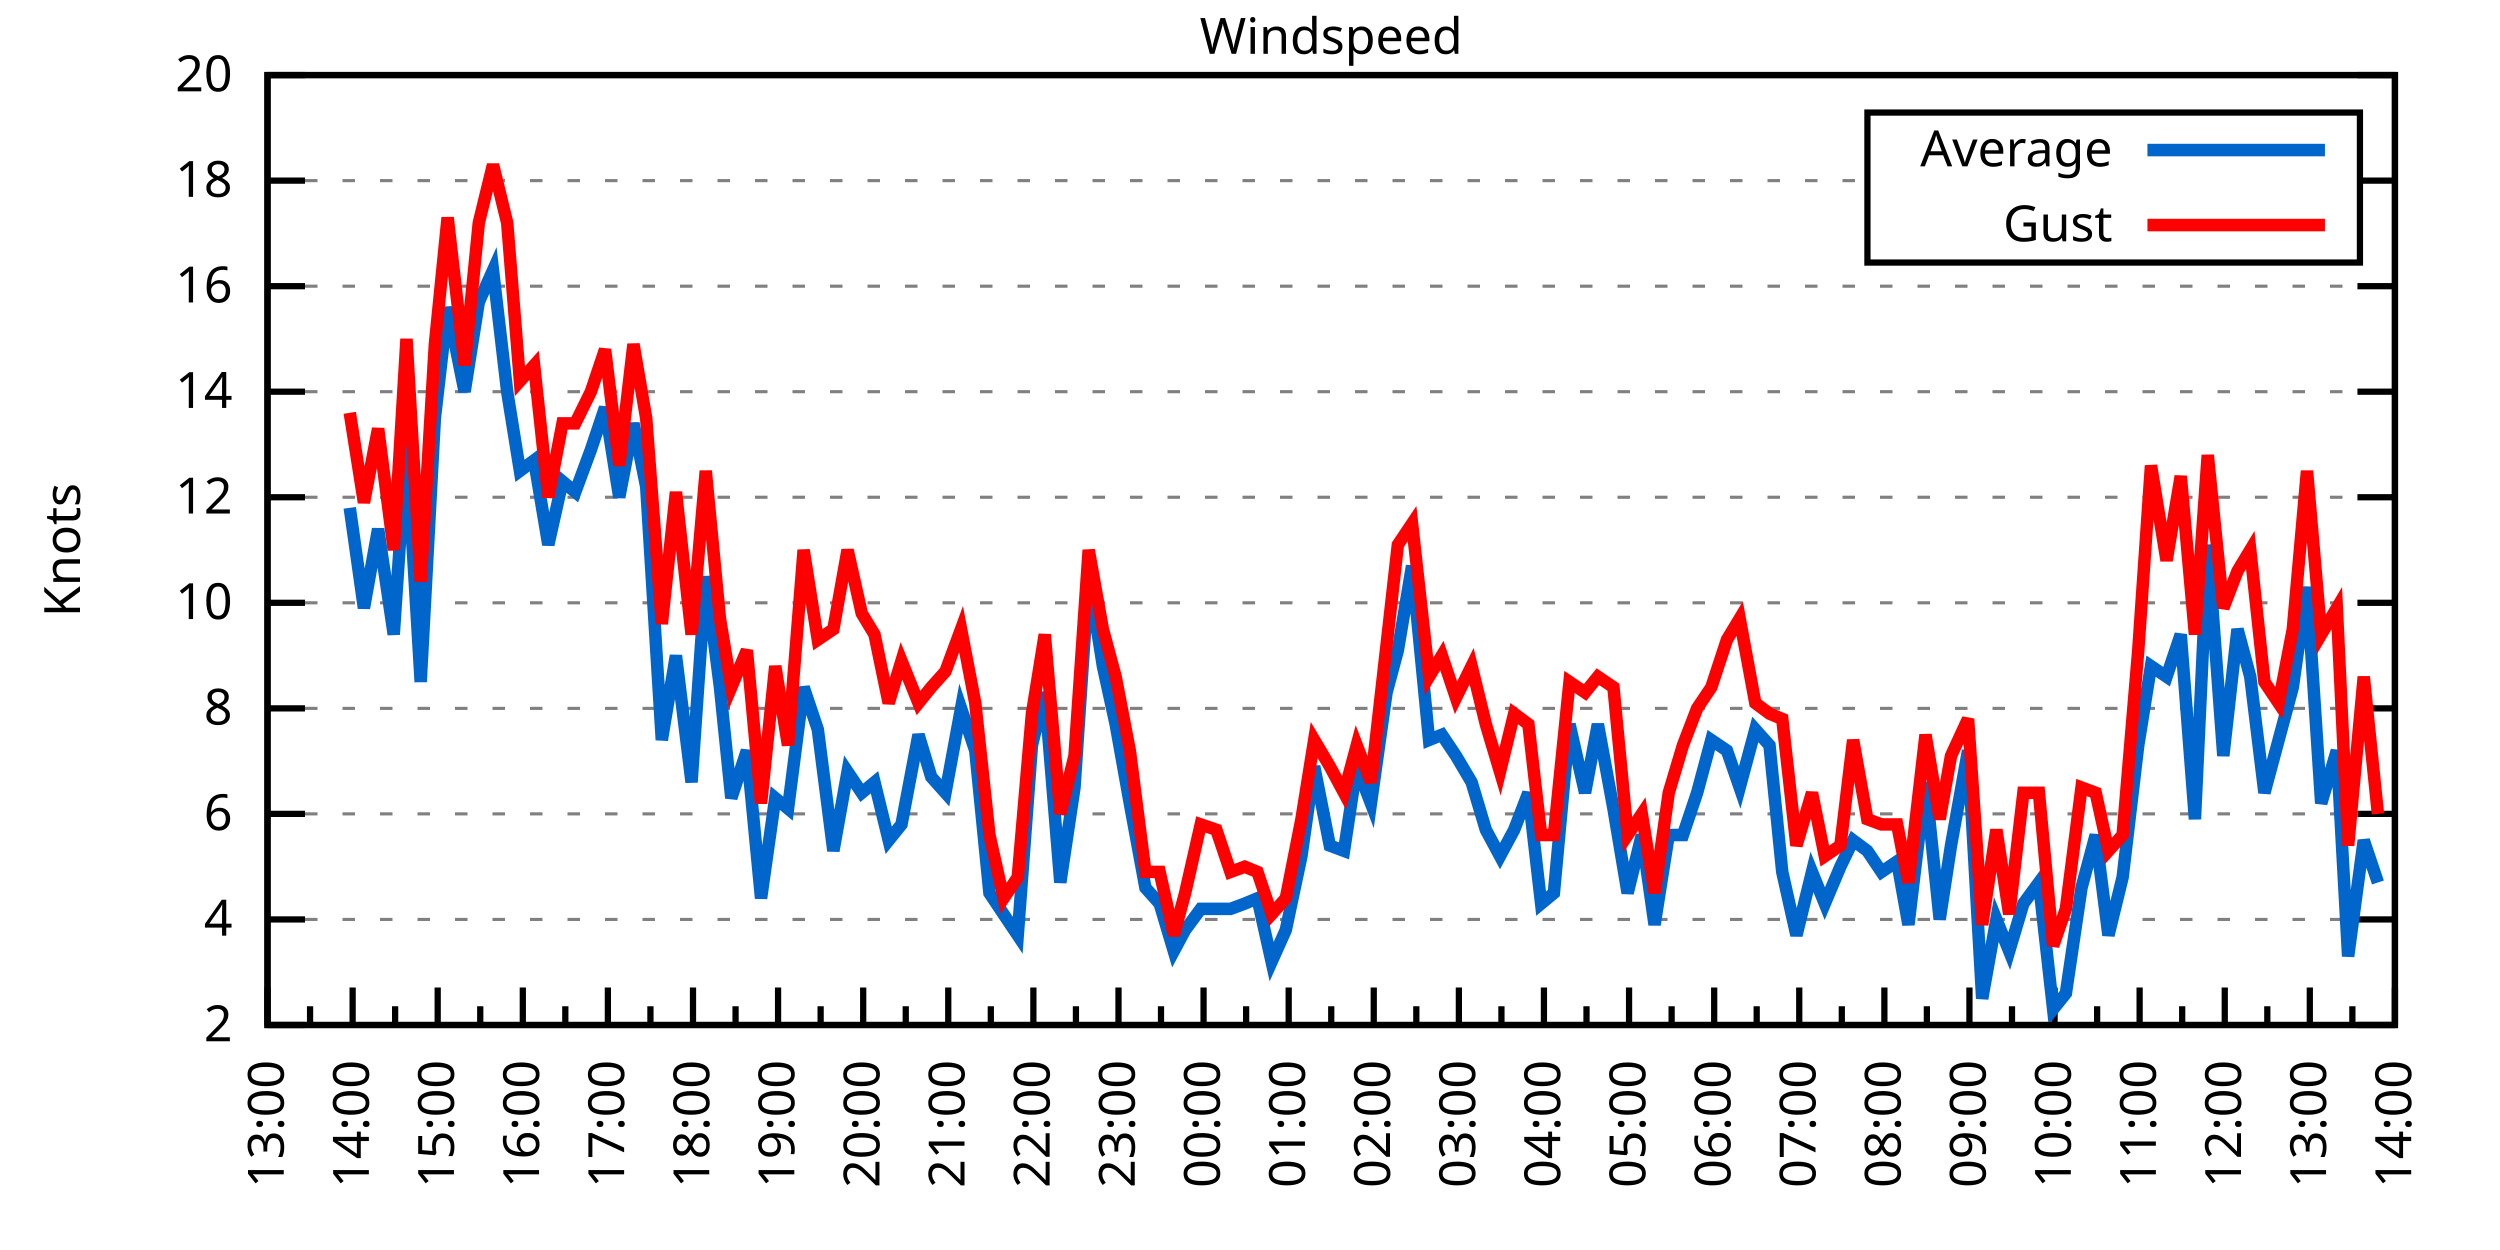
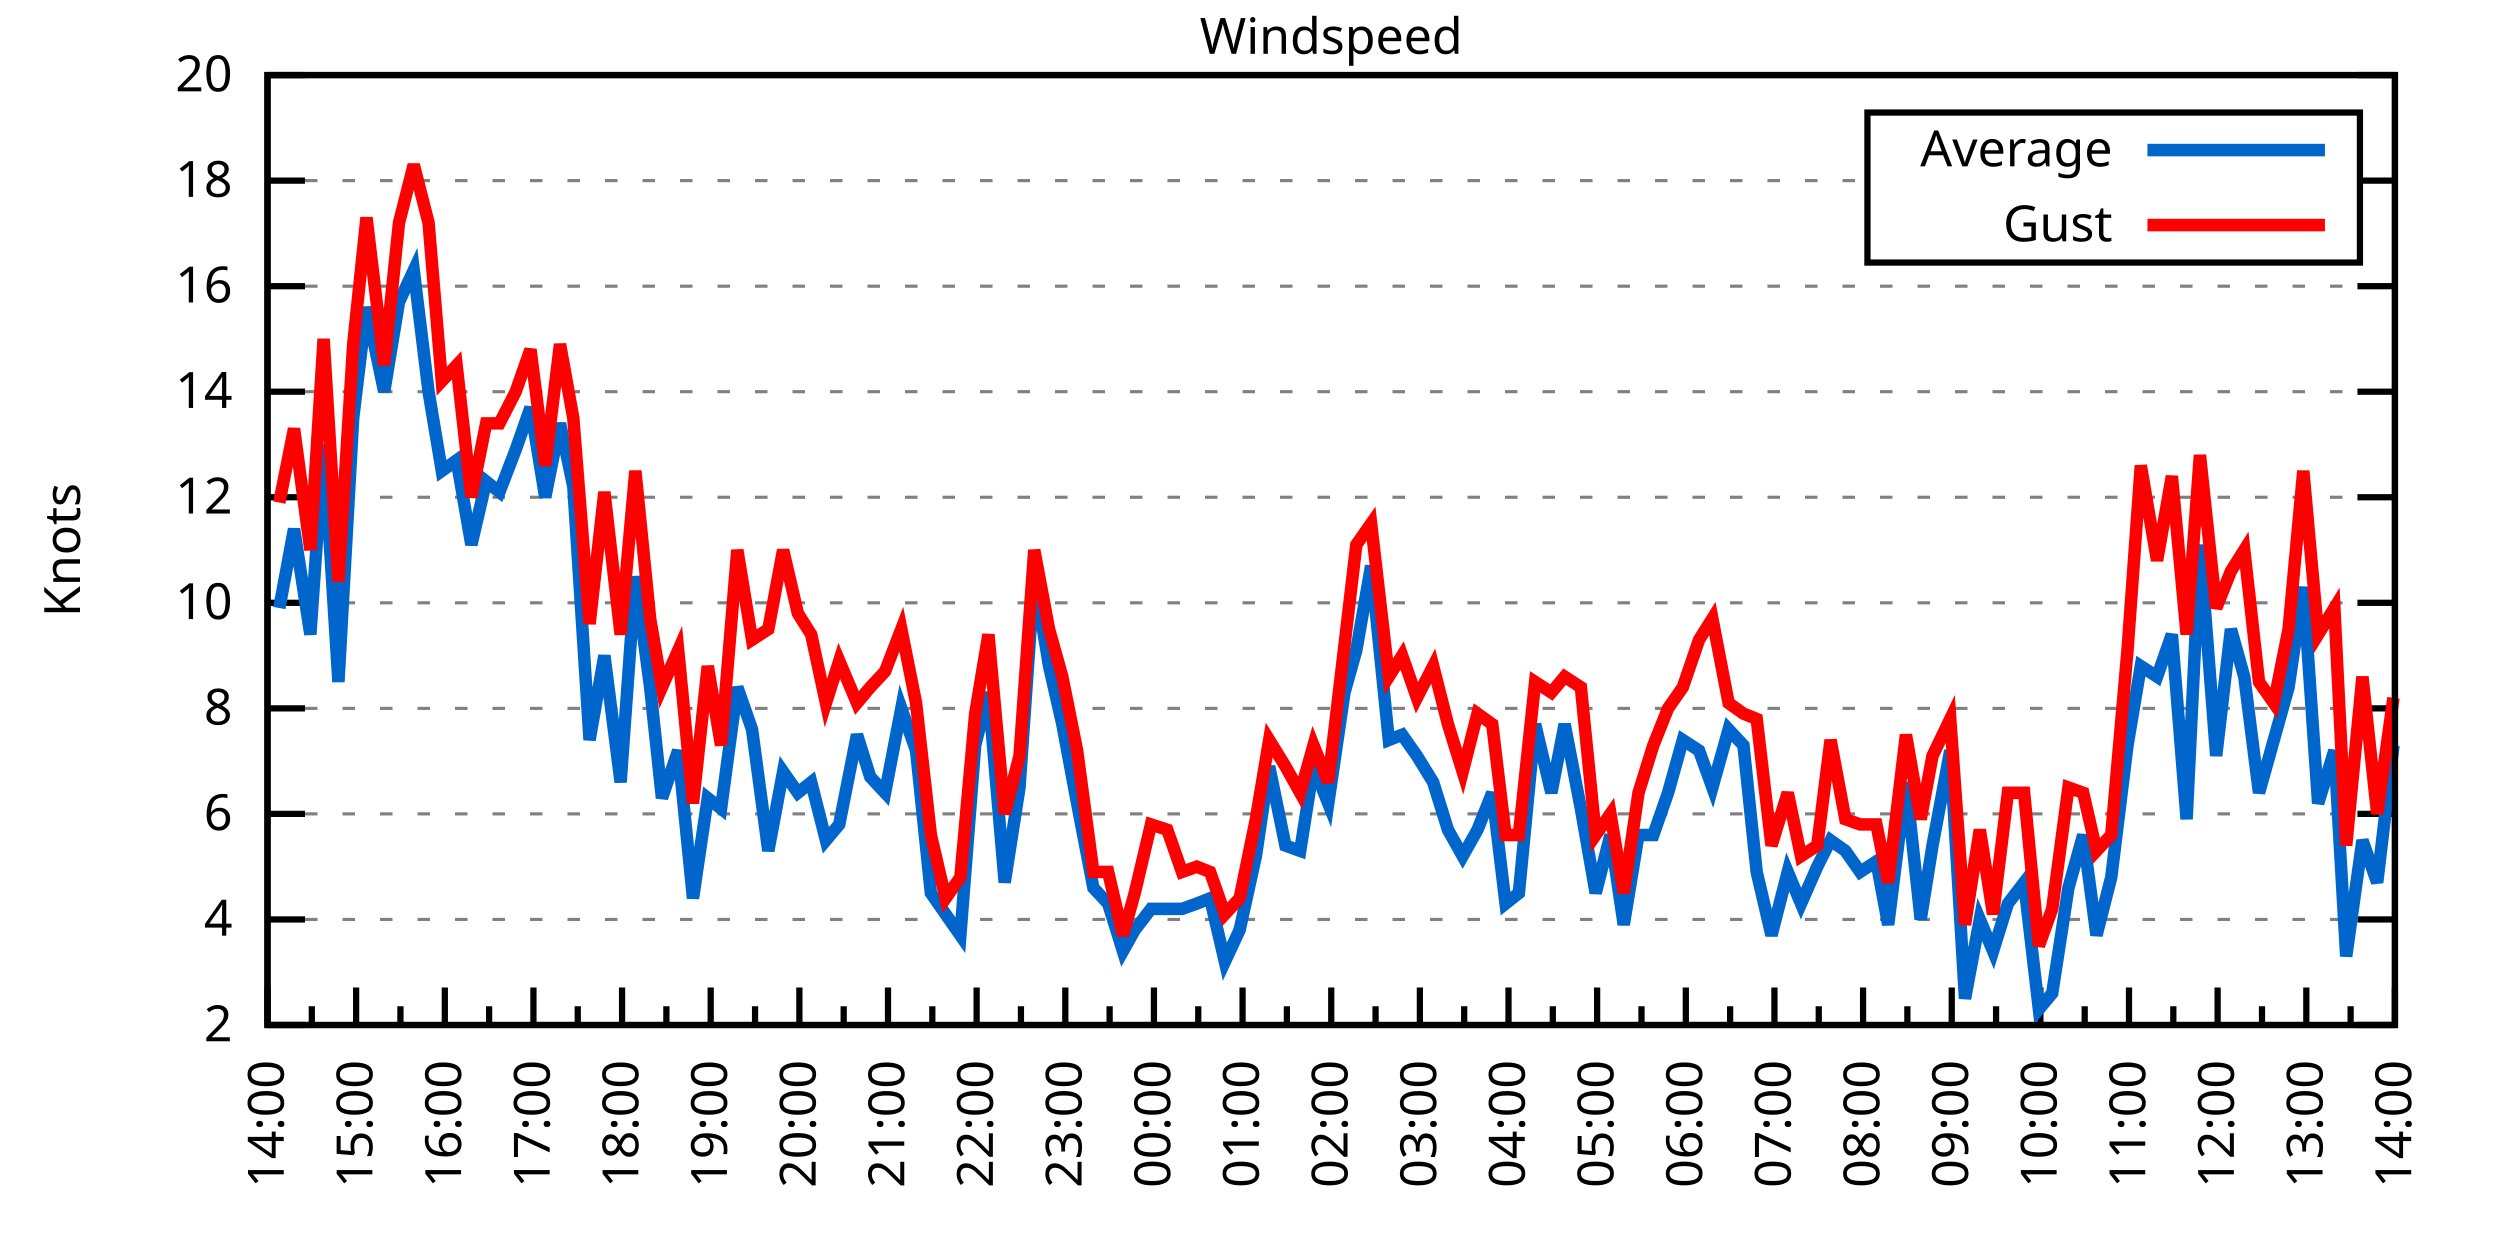
<svg xmlns="http://www.w3.org/2000/svg" xmlns:xlink="http://www.w3.org/1999/xlink" width="400" height="200" viewBox="0 0 400 200">
  <g id="gnuplot_canvas">
    <rect x="0" y="0" width="400" height="200" fill="none" />
    <defs>
      <circle id="gpDot" r="0.5" stroke-width="0.5" stroke="currentColor" />
      <path id="gpPt0" stroke-width="0.333" stroke="currentColor" d="M-1,0 h2 M0,-1 v2" />
      <path id="gpPt1" stroke-width="0.333" stroke="currentColor" d="M-1,-1 L1,1 M1,-1 L-1,1" />
      <path id="gpPt2" stroke-width="0.333" stroke="currentColor" d="M-1,0 L1,0 M0,-1 L0,1 M-1,-1 L1,1 M-1,1 L1,-1" />
      <rect id="gpPt3" stroke-width="0.333" stroke="currentColor" x="-1" y="-1" width="2" height="2" />
      <rect id="gpPt4" stroke-width="0.333" stroke="currentColor" fill="currentColor" x="-1" y="-1" width="2" height="2" />
      <circle id="gpPt5" stroke-width="0.333" stroke="currentColor" cx="0" cy="0" r="1" />
      <use xlink:href="#gpPt5" id="gpPt6" fill="currentColor" stroke="none" />
      <path id="gpPt7" stroke-width="0.333" stroke="currentColor" d="M0,-1.33 L-1.33,0.67 L1.33,0.67 z" />
      <use xlink:href="#gpPt7" id="gpPt8" fill="currentColor" stroke="none" />
      <use xlink:href="#gpPt7" id="gpPt9" stroke="currentColor" transform="rotate(180)" />
      <use xlink:href="#gpPt9" id="gpPt10" fill="currentColor" stroke="none" />
      <use xlink:href="#gpPt3" id="gpPt11" stroke="currentColor" transform="rotate(45)" />
      <use xlink:href="#gpPt11" id="gpPt12" fill="currentColor" stroke="none" />
      <path id="gpPt13" stroke-width="0.333" stroke="currentColor" d="M0,1.330 L1.265,0.411 L0.782,-1.067 L-0.782,-1.076 L-1.265,0.411 z" />
      <use xlink:href="#gpPt13" id="gpPt14" fill="currentColor" stroke="none" />
      <filter id="textbox" filterUnits="objectBoundingBox" x="0" y="0" height="1" width="1">
        <feFlood flood-color="white" flood-opacity="1" result="bgnd" />
        <feComposite in="SourceGraphic" in2="bgnd" operator="atop" />
      </filter>
      <filter id="greybox" filterUnits="objectBoundingBox" x="0" y="0" height="1" width="1">
        <feFlood flood-color="lightgrey" flood-opacity="1" result="grey" />
        <feComposite in="SourceGraphic" in2="grey" operator="atop" />
      </filter>
    </defs>
    <g fill="none" color="white" stroke="currentColor" stroke-width="1.00" stroke-linecap="butt" stroke-linejoin="miter">
</g>
    <g fill="none" color="black" stroke="currentColor" stroke-width="1.00" stroke-linecap="butt" stroke-linejoin="miter">
      <g stroke="none" shape-rendering="crispEdges">
        <polygon fill="rgb(255, 255, 255)" points="42.80,164.00 383.18,164.00 383.18,12.02 42.80,12.02 " />
      </g>
    </g>
    <g fill="none" color="black" stroke="currentColor" stroke-width="1.00" stroke-linecap="butt" stroke-linejoin="miter">
</g>
    <g fill="none" color="black" stroke="black" stroke-width="0.50" stroke-linecap="butt" stroke-linejoin="miter">
</g>
    <g fill="none" color="gray" stroke="currentColor" stroke-width="0.50" stroke-linecap="butt" stroke-linejoin="miter">
      <path stroke="gray" stroke-dasharray="2,4" class="gridline" d="M42.80,164.00 L383.19,164.00  " />
    </g>
    <g fill="none" color="gray" stroke="gray" stroke-width="1.00" stroke-linecap="butt" stroke-linejoin="miter">
</g>
    <g fill="none" color="black" stroke="currentColor" stroke-width="1.00" stroke-linecap="butt" stroke-linejoin="miter">
      <path stroke="black" d="M42.80,164.00 L48.80,164.00 M383.19,164.00 L377.19,164.00  " />
      <g transform="translate(37.20,166.60)" stroke="none" fill="black" font-family="Sans" font-size="8.00" text-anchor="end">
        <text>
          <tspan font-family="Sans"> 2</tspan>
        </text>
      </g>
    </g>
    <g fill="none" color="black" stroke="currentColor" stroke-width="1.00" stroke-linecap="butt" stroke-linejoin="miter">
</g>
    <g fill="none" color="black" stroke="black" stroke-width="0.50" stroke-linecap="butt" stroke-linejoin="miter">
</g>
    <g fill="none" color="gray" stroke="currentColor" stroke-width="0.50" stroke-linecap="butt" stroke-linejoin="miter">
      <path stroke="gray" stroke-dasharray="2,4" class="gridline" d="M42.80,147.11 L383.19,147.11  " />
    </g>
    <g fill="none" color="gray" stroke="gray" stroke-width="1.00" stroke-linecap="butt" stroke-linejoin="miter">
</g>
    <g fill="none" color="black" stroke="currentColor" stroke-width="1.00" stroke-linecap="butt" stroke-linejoin="miter">
      <path stroke="black" d="M42.80,147.11 L48.80,147.11 M383.19,147.11 L377.19,147.11  " />
      <g transform="translate(37.20,149.71)" stroke="none" fill="black" font-family="Sans" font-size="8.00" text-anchor="end">
        <text>
          <tspan font-family="Sans"> 4</tspan>
        </text>
      </g>
    </g>
    <g fill="none" color="black" stroke="currentColor" stroke-width="1.00" stroke-linecap="butt" stroke-linejoin="miter">
</g>
    <g fill="none" color="black" stroke="black" stroke-width="0.50" stroke-linecap="butt" stroke-linejoin="miter">
</g>
    <g fill="none" color="gray" stroke="currentColor" stroke-width="0.50" stroke-linecap="butt" stroke-linejoin="miter">
      <path stroke="gray" stroke-dasharray="2,4" class="gridline" d="M42.80,130.22 L383.19,130.22  " />
    </g>
    <g fill="none" color="gray" stroke="gray" stroke-width="1.00" stroke-linecap="butt" stroke-linejoin="miter">
</g>
    <g fill="none" color="black" stroke="currentColor" stroke-width="1.00" stroke-linecap="butt" stroke-linejoin="miter">
      <path stroke="black" d="M42.80,130.22 L48.80,130.22 M383.19,130.22 L377.19,130.22  " />
      <g transform="translate(37.20,132.82)" stroke="none" fill="black" font-family="Sans" font-size="8.00" text-anchor="end">
        <text>
          <tspan font-family="Sans"> 6</tspan>
        </text>
      </g>
    </g>
    <g fill="none" color="black" stroke="currentColor" stroke-width="1.00" stroke-linecap="butt" stroke-linejoin="miter">
</g>
    <g fill="none" color="black" stroke="black" stroke-width="0.50" stroke-linecap="butt" stroke-linejoin="miter">
</g>
    <g fill="none" color="gray" stroke="currentColor" stroke-width="0.50" stroke-linecap="butt" stroke-linejoin="miter">
      <path stroke="gray" stroke-dasharray="2,4" class="gridline" d="M42.80,113.34 L383.19,113.34  " />
    </g>
    <g fill="none" color="gray" stroke="gray" stroke-width="1.00" stroke-linecap="butt" stroke-linejoin="miter">
</g>
    <g fill="none" color="black" stroke="currentColor" stroke-width="1.00" stroke-linecap="butt" stroke-linejoin="miter">
      <path stroke="black" d="M42.80,113.34 L48.80,113.34 M383.19,113.34 L377.19,113.34  " />
      <g transform="translate(37.20,115.94)" stroke="none" fill="black" font-family="Sans" font-size="8.00" text-anchor="end">
        <text>
          <tspan font-family="Sans"> 8</tspan>
        </text>
      </g>
    </g>
    <g fill="none" color="black" stroke="currentColor" stroke-width="1.00" stroke-linecap="butt" stroke-linejoin="miter">
</g>
    <g fill="none" color="black" stroke="black" stroke-width="0.50" stroke-linecap="butt" stroke-linejoin="miter">
</g>
    <g fill="none" color="gray" stroke="currentColor" stroke-width="0.50" stroke-linecap="butt" stroke-linejoin="miter">
      <path stroke="gray" stroke-dasharray="2,4" class="gridline" d="M42.80,96.45 L383.19,96.45  " />
    </g>
    <g fill="none" color="gray" stroke="gray" stroke-width="1.00" stroke-linecap="butt" stroke-linejoin="miter">
</g>
    <g fill="none" color="black" stroke="currentColor" stroke-width="1.00" stroke-linecap="butt" stroke-linejoin="miter">
      <path stroke="black" d="M42.80,96.45 L48.80,96.45 M383.19,96.45 L377.19,96.45  " />
      <g transform="translate(37.20,99.05)" stroke="none" fill="black" font-family="Sans" font-size="8.00" text-anchor="end">
        <text>
          <tspan font-family="Sans"> 10</tspan>
        </text>
      </g>
    </g>
    <g fill="none" color="black" stroke="currentColor" stroke-width="1.00" stroke-linecap="butt" stroke-linejoin="miter">
</g>
    <g fill="none" color="black" stroke="black" stroke-width="0.50" stroke-linecap="butt" stroke-linejoin="miter">
</g>
    <g fill="none" color="gray" stroke="currentColor" stroke-width="0.50" stroke-linecap="butt" stroke-linejoin="miter">
      <path stroke="gray" stroke-dasharray="2,4" class="gridline" d="M42.80,79.56 L383.19,79.56  " />
    </g>
    <g fill="none" color="gray" stroke="gray" stroke-width="1.00" stroke-linecap="butt" stroke-linejoin="miter">
</g>
    <g fill="none" color="black" stroke="currentColor" stroke-width="1.00" stroke-linecap="butt" stroke-linejoin="miter">
      <path stroke="black" d="M42.80,79.56 L48.80,79.56 M383.19,79.56 L377.19,79.56  " />
      <g transform="translate(37.20,82.16)" stroke="none" fill="black" font-family="Sans" font-size="8.00" text-anchor="end">
        <text>
          <tspan font-family="Sans"> 12</tspan>
        </text>
      </g>
    </g>
    <g fill="none" color="black" stroke="currentColor" stroke-width="1.00" stroke-linecap="butt" stroke-linejoin="miter">
</g>
    <g fill="none" color="black" stroke="black" stroke-width="0.50" stroke-linecap="butt" stroke-linejoin="miter">
</g>
    <g fill="none" color="gray" stroke="currentColor" stroke-width="0.50" stroke-linecap="butt" stroke-linejoin="miter">
      <path stroke="gray" stroke-dasharray="2,4" class="gridline" d="M42.80,62.67 L383.19,62.67  " />
    </g>
    <g fill="none" color="gray" stroke="gray" stroke-width="1.00" stroke-linecap="butt" stroke-linejoin="miter">
</g>
    <g fill="none" color="black" stroke="currentColor" stroke-width="1.00" stroke-linecap="butt" stroke-linejoin="miter">
      <path stroke="black" d="M42.80,62.67 L48.80,62.67 M383.19,62.67 L377.19,62.67  " />
      <g transform="translate(37.20,65.27)" stroke="none" fill="black" font-family="Sans" font-size="8.00" text-anchor="end">
        <text>
          <tspan font-family="Sans"> 14</tspan>
        </text>
      </g>
    </g>
    <g fill="none" color="black" stroke="currentColor" stroke-width="1.00" stroke-linecap="butt" stroke-linejoin="miter">
</g>
    <g fill="none" color="black" stroke="black" stroke-width="0.50" stroke-linecap="butt" stroke-linejoin="miter">
</g>
    <g fill="none" color="gray" stroke="currentColor" stroke-width="0.50" stroke-linecap="butt" stroke-linejoin="miter">
      <path stroke="gray" stroke-dasharray="2,4" class="gridline" d="M42.80,45.79 L383.19,45.79  " />
    </g>
    <g fill="none" color="gray" stroke="gray" stroke-width="1.00" stroke-linecap="butt" stroke-linejoin="miter">
</g>
    <g fill="none" color="black" stroke="currentColor" stroke-width="1.00" stroke-linecap="butt" stroke-linejoin="miter">
      <path stroke="black" d="M42.80,45.79 L48.80,45.79 M383.19,45.79 L377.19,45.79  " />
      <g transform="translate(37.20,48.39)" stroke="none" fill="black" font-family="Sans" font-size="8.00" text-anchor="end">
        <text>
          <tspan font-family="Sans"> 16</tspan>
        </text>
      </g>
    </g>
    <g fill="none" color="black" stroke="currentColor" stroke-width="1.00" stroke-linecap="butt" stroke-linejoin="miter">
</g>
    <g fill="none" color="black" stroke="black" stroke-width="0.50" stroke-linecap="butt" stroke-linejoin="miter">
</g>
    <g fill="none" color="gray" stroke="currentColor" stroke-width="0.50" stroke-linecap="butt" stroke-linejoin="miter">
      <path stroke="gray" stroke-dasharray="2,4" class="gridline" d="M42.80,28.90 L298.79,28.90 M377.59,28.90 L383.19,28.90  " />
    </g>
    <g fill="none" color="gray" stroke="gray" stroke-width="1.00" stroke-linecap="butt" stroke-linejoin="miter">
</g>
    <g fill="none" color="black" stroke="currentColor" stroke-width="1.00" stroke-linecap="butt" stroke-linejoin="miter">
      <path stroke="black" d="M42.80,28.90 L48.80,28.90 M383.19,28.90 L377.19,28.90  " />
      <g transform="translate(37.20,31.50)" stroke="none" fill="black" font-family="Sans" font-size="8.00" text-anchor="end">
        <text>
          <tspan font-family="Sans"> 18</tspan>
        </text>
      </g>
    </g>
    <g fill="none" color="black" stroke="currentColor" stroke-width="1.00" stroke-linecap="butt" stroke-linejoin="miter">
</g>
    <g fill="none" color="black" stroke="black" stroke-width="0.50" stroke-linecap="butt" stroke-linejoin="miter">
</g>
    <g fill="none" color="gray" stroke="currentColor" stroke-width="0.50" stroke-linecap="butt" stroke-linejoin="miter">
      <path stroke="gray" stroke-dasharray="2,4" class="gridline" d="M42.80,12.01 L383.19,12.01  " />
    </g>
    <g fill="none" color="gray" stroke="gray" stroke-width="1.00" stroke-linecap="butt" stroke-linejoin="miter">
</g>
    <g fill="none" color="black" stroke="currentColor" stroke-width="1.00" stroke-linecap="butt" stroke-linejoin="miter">
      <path stroke="black" d="M42.80,12.01 L48.80,12.01 M383.19,12.01 L377.19,12.01  " />
      <g transform="translate(37.20,14.61)" stroke="none" fill="black" font-family="Sans" font-size="8.00" text-anchor="end">
        <text>
          <tspan font-family="Sans"> 20</tspan>
        </text>
      </g>
    </g>
    <g fill="none" color="black" stroke="currentColor" stroke-width="1.00" stroke-linecap="butt" stroke-linejoin="miter">
      <path stroke="black" d="M42.80,164.00 L42.80,158.00  " />
      <g transform="translate(45.40,169.60) rotate(270)" stroke="none" fill="black" font-family="Sans" font-size="8.00" text-anchor="end">
        <text>
+           <tspan font-family="Sans">14:00</tspan>
+         </text>
+       </g>
+     </g>
+     <g fill="none" color="black" stroke="currentColor" stroke-width="1.00" stroke-linecap="butt" stroke-linejoin="miter">
+       <path stroke="black" d="M49.89,164.00 L49.89,161.00 M56.98,164.00 L56.98,158.00  " />
+       <g transform="translate(59.58,169.60) rotate(270)" stroke="none" fill="black" font-family="Sans" font-size="8.00" text-anchor="end">
+         <text>
+           <tspan font-family="Sans">15:00</tspan>
+         </text>
+       </g>
+     </g>
+     <g fill="none" color="black" stroke="currentColor" stroke-width="1.00" stroke-linecap="butt" stroke-linejoin="miter">
+       <path stroke="black" d="M64.07,164.00 L64.07,161.00 M71.17,164.00 L71.17,158.00  " />
+       <g transform="translate(73.77,169.60) rotate(270)" stroke="none" fill="black" font-family="Sans" font-size="8.00" text-anchor="end">
+         <text>
+           <tspan font-family="Sans">16:00</tspan>
+         </text>
+       </g>
+     </g>
+     <g fill="none" color="black" stroke="currentColor" stroke-width="1.00" stroke-linecap="butt" stroke-linejoin="miter">
+       <path stroke="black" d="M78.26,164.00 L78.26,161.00 M85.35,164.00 L85.35,158.00  " />
+       <g transform="translate(87.95,169.60) rotate(270)" stroke="none" fill="black" font-family="Sans" font-size="8.00" text-anchor="end">
+         <text>
+           <tspan font-family="Sans">17:00</tspan>
+         </text>
+       </g>
+     </g>
+     <g fill="none" color="black" stroke="currentColor" stroke-width="1.00" stroke-linecap="butt" stroke-linejoin="miter">
+       <path stroke="black" d="M92.44,164.00 L92.44,161.00 M99.53,164.00 L99.53,158.00  " />
+       <g transform="translate(102.13,169.60) rotate(270)" stroke="none" fill="black" font-family="Sans" font-size="8.00" text-anchor="end">
+         <text>
+           <tspan font-family="Sans">18:00</tspan>
+         </text>
+       </g>
+     </g>
+     <g fill="none" color="black" stroke="currentColor" stroke-width="1.00" stroke-linecap="butt" stroke-linejoin="miter">
+       <path stroke="black" d="M106.62,164.00 L106.62,161.00 M113.71,164.00 L113.71,158.00  " />
+       <g transform="translate(116.31,169.60) rotate(270)" stroke="none" fill="black" font-family="Sans" font-size="8.00" text-anchor="end">
+         <text>
+           <tspan font-family="Sans">19:00</tspan>
+         </text>
+       </g>
+     </g>
+     <g fill="none" color="black" stroke="currentColor" stroke-width="1.00" stroke-linecap="butt" stroke-linejoin="miter">
+       <path stroke="black" d="M120.81,164.00 L120.81,161.00 M127.90,164.00 L127.90,158.00  " />
+       <g transform="translate(130.50,169.60) rotate(270)" stroke="none" fill="black" font-family="Sans" font-size="8.00" text-anchor="end">
+         <text>
+           <tspan font-family="Sans">20:00</tspan>
+         </text>
+       </g>
+     </g>
+     <g fill="none" color="black" stroke="currentColor" stroke-width="1.00" stroke-linecap="butt" stroke-linejoin="miter">
+       <path stroke="black" d="M134.99,164.00 L134.99,161.00 M142.08,164.00 L142.08,158.00  " />
+       <g transform="translate(144.68,169.60) rotate(270)" stroke="none" fill="black" font-family="Sans" font-size="8.00" text-anchor="end">
+         <text>
+           <tspan font-family="Sans">21:00</tspan>
+         </text>
+       </g>
+     </g>
+     <g fill="none" color="black" stroke="currentColor" stroke-width="1.00" stroke-linecap="butt" stroke-linejoin="miter">
+       <path stroke="black" d="M149.17,164.00 L149.17,161.00 M156.26,164.00 L156.26,158.00  " />
+       <g transform="translate(158.86,169.60) rotate(270)" stroke="none" fill="black" font-family="Sans" font-size="8.00" text-anchor="end">
+         <text>
+           <tspan font-family="Sans">22:00</tspan>
+         </text>
+       </g>
+     </g>
+     <g fill="none" color="black" stroke="currentColor" stroke-width="1.00" stroke-linecap="butt" stroke-linejoin="miter">
+       <path stroke="black" d="M163.35,164.00 L163.35,161.00 M170.45,164.00 L170.45,158.00  " />
+       <g transform="translate(173.05,169.60) rotate(270)" stroke="none" fill="black" font-family="Sans" font-size="8.00" text-anchor="end">
+         <text>
+           <tspan font-family="Sans">23:00</tspan>
+         </text>
+       </g>
+     </g>
+     <g fill="none" color="black" stroke="currentColor" stroke-width="1.00" stroke-linecap="butt" stroke-linejoin="miter">
+       <path stroke="black" d="M177.54,164.00 L177.54,161.00 M184.63,164.00 L184.63,158.00  " />
+       <g transform="translate(187.23,169.60) rotate(270)" stroke="none" fill="black" font-family="Sans" font-size="8.00" text-anchor="end">
+         <text>
+           <tspan font-family="Sans">00:00</tspan>
+         </text>
+       </g>
+     </g>
+     <g fill="none" color="black" stroke="currentColor" stroke-width="1.00" stroke-linecap="butt" stroke-linejoin="miter">
+       <path stroke="black" d="M191.72,164.00 L191.72,161.00 M198.81,164.00 L198.81,158.00  " />
+       <g transform="translate(201.41,169.60) rotate(270)" stroke="none" fill="black" font-family="Sans" font-size="8.00" text-anchor="end">
+         <text>
+           <tspan font-family="Sans">01:00</tspan>
+         </text>
+       </g>
+     </g>
+     <g fill="none" color="black" stroke="currentColor" stroke-width="1.00" stroke-linecap="butt" stroke-linejoin="miter">
+       <path stroke="black" d="M205.90,164.00 L205.90,161.00 M213.00,164.00 L213.00,158.00  " />
+       <g transform="translate(215.60,169.60) rotate(270)" stroke="none" fill="black" font-family="Sans" font-size="8.00" text-anchor="end">
+         <text>
+           <tspan font-family="Sans">02:00</tspan>
+         </text>
+       </g>
+     </g>
+     <g fill="none" color="black" stroke="currentColor" stroke-width="1.00" stroke-linecap="butt" stroke-linejoin="miter">
+       <path stroke="black" d="M220.09,164.00 L220.09,161.00 M227.18,164.00 L227.18,158.00  " />
+       <g transform="translate(229.78,169.60) rotate(270)" stroke="none" fill="black" font-family="Sans" font-size="8.00" text-anchor="end">
+         <text>
+           <tspan font-family="Sans">03:00</tspan>
+         </text>
+       </g>
+     </g>
+     <g fill="none" color="black" stroke="currentColor" stroke-width="1.00" stroke-linecap="butt" stroke-linejoin="miter">
+       <path stroke="black" d="M234.27,164.00 L234.27,161.00 M241.36,164.00 L241.36,158.00  " />
+       <g transform="translate(243.96,169.60) rotate(270)" stroke="none" fill="black" font-family="Sans" font-size="8.00" text-anchor="end">
+         <text>
+           <tspan font-family="Sans">04:00</tspan>
+         </text>
+       </g>
+     </g>
+     <g fill="none" color="black" stroke="currentColor" stroke-width="1.00" stroke-linecap="butt" stroke-linejoin="miter">
+       <path stroke="black" d="M248.45,164.00 L248.45,161.00 M255.54,164.00 L255.54,158.00  " />
+       <g transform="translate(258.14,169.60) rotate(270)" stroke="none" fill="black" font-family="Sans" font-size="8.00" text-anchor="end">
+         <text>
+           <tspan font-family="Sans">05:00</tspan>
+         </text>
+       </g>
+     </g>
+     <g fill="none" color="black" stroke="currentColor" stroke-width="1.00" stroke-linecap="butt" stroke-linejoin="miter">
+       <path stroke="black" d="M262.64,164.00 L262.64,161.00 M269.73,164.00 L269.73,158.00  " />
+       <g transform="translate(272.33,169.60) rotate(270)" stroke="none" fill="black" font-family="Sans" font-size="8.00" text-anchor="end">
+         <text>
+           <tspan font-family="Sans">06:00</tspan>
+         </text>
+       </g>
+     </g>
+     <g fill="none" color="black" stroke="currentColor" stroke-width="1.00" stroke-linecap="butt" stroke-linejoin="miter">
+       <path stroke="black" d="M276.82,164.00 L276.82,161.00 M283.91,164.00 L283.91,158.00  " />
+       <g transform="translate(286.51,169.60) rotate(270)" stroke="none" fill="black" font-family="Sans" font-size="8.00" text-anchor="end">
+         <text>
+           <tspan font-family="Sans">07:00</tspan>
+         </text>
+       </g>
+     </g>
+     <g fill="none" color="black" stroke="currentColor" stroke-width="1.00" stroke-linecap="butt" stroke-linejoin="miter">
+       <path stroke="black" d="M291.00,164.00 L291.00,161.00 M298.09,164.00 L298.09,158.00  " />
+       <g transform="translate(300.69,169.60) rotate(270)" stroke="none" fill="black" font-family="Sans" font-size="8.00" text-anchor="end">
+         <text>
+           <tspan font-family="Sans">08:00</tspan>
+         </text>
+       </g>
+     </g>
+     <g fill="none" color="black" stroke="currentColor" stroke-width="1.00" stroke-linecap="butt" stroke-linejoin="miter">
+       <path stroke="black" d="M305.18,164.00 L305.18,161.00 M312.28,164.00 L312.28,158.00  " />
+       <g transform="translate(314.88,169.60) rotate(270)" stroke="none" fill="black" font-family="Sans" font-size="8.00" text-anchor="end">
+         <text>
+           <tspan font-family="Sans">09:00</tspan>
+         </text>
+       </g>
+     </g>
+     <g fill="none" color="black" stroke="currentColor" stroke-width="1.00" stroke-linecap="butt" stroke-linejoin="miter">
+       <path stroke="black" d="M319.37,164.00 L319.37,161.00 M326.46,164.00 L326.46,158.00  " />
+       <g transform="translate(329.06,169.60) rotate(270)" stroke="none" fill="black" font-family="Sans" font-size="8.00" text-anchor="end">
+         <text>
+           <tspan font-family="Sans">10:00</tspan>
+         </text>
+       </g>
+     </g>
+     <g fill="none" color="black" stroke="currentColor" stroke-width="1.00" stroke-linecap="butt" stroke-linejoin="miter">
+       <path stroke="black" d="M333.55,164.00 L333.55,161.00 M340.64,164.00 L340.64,158.00  " />
+       <g transform="translate(343.24,169.60) rotate(270)" stroke="none" fill="black" font-family="Sans" font-size="8.00" text-anchor="end">
+         <text>
+           <tspan font-family="Sans">11:00</tspan>
+         </text>
+       </g>
+     </g>
+     <g fill="none" color="black" stroke="currentColor" stroke-width="1.00" stroke-linecap="butt" stroke-linejoin="miter">
+       <path stroke="black" d="M347.73,164.00 L347.73,161.00 M354.82,164.00 L354.82,158.00  " />
+       <g transform="translate(357.42,169.60) rotate(270)" stroke="none" fill="black" font-family="Sans" font-size="8.00" text-anchor="end">
+         <text>
+           <tspan font-family="Sans">12:00</tspan>
+         </text>
+       </g>
+     </g>
+     <g fill="none" color="black" stroke="currentColor" stroke-width="1.00" stroke-linecap="butt" stroke-linejoin="miter">
+       <path stroke="black" d="M361.92,164.00 L361.92,161.00 M369.01,164.00 L369.01,158.00  " />
+       <g transform="translate(371.61,169.60) rotate(270)" stroke="none" fill="black" font-family="Sans" font-size="8.00" text-anchor="end">
+         <text>
          <tspan font-family="Sans">13:00</tspan>
        </text>
      </g>
    </g>
    <g fill="none" color="black" stroke="currentColor" stroke-width="1.00" stroke-linecap="butt" stroke-linejoin="miter">
-       <path stroke="black" d="M49.61,164.00 L49.61,161.00 M56.42,164.00 L56.42,158.00  " />
-       <g transform="translate(59.02,169.60) rotate(270)" stroke="none" fill="black" font-family="Sans" font-size="8.00" text-anchor="end">
-         <text>
-           <tspan font-family="Sans">14:00</tspan>
-         </text>
-       </g>
-     </g>
-     <g fill="none" color="black" stroke="currentColor" stroke-width="1.00" stroke-linecap="butt" stroke-linejoin="miter">
-       <path stroke="black" d="M63.22,164.00 L63.22,161.00 M70.03,164.00 L70.03,158.00  " />
-       <g transform="translate(72.63,169.60) rotate(270)" stroke="none" fill="black" font-family="Sans" font-size="8.00" text-anchor="end">
-         <text>
-           <tspan font-family="Sans">15:00</tspan>
-         </text>
-       </g>
-     </g>
-     <g fill="none" color="black" stroke="currentColor" stroke-width="1.00" stroke-linecap="butt" stroke-linejoin="miter">
-       <path stroke="black" d="M76.84,164.00 L76.84,161.00 M83.65,164.00 L83.65,158.00  " />
-       <g transform="translate(86.25,169.60) rotate(270)" stroke="none" fill="black" font-family="Sans" font-size="8.00" text-anchor="end">
-         <text>
-           <tspan font-family="Sans">16:00</tspan>
-         </text>
-       </g>
-     </g>
-     <g fill="none" color="black" stroke="currentColor" stroke-width="1.00" stroke-linecap="butt" stroke-linejoin="miter">
-       <path stroke="black" d="M90.45,164.00 L90.45,161.00 M97.26,164.00 L97.26,158.00  " />
-       <g transform="translate(99.86,169.60) rotate(270)" stroke="none" fill="black" font-family="Sans" font-size="8.00" text-anchor="end">
-         <text>
-           <tspan font-family="Sans">17:00</tspan>
-         </text>
-       </g>
-     </g>
-     <g fill="none" color="black" stroke="currentColor" stroke-width="1.00" stroke-linecap="butt" stroke-linejoin="miter">
-       <path stroke="black" d="M104.07,164.00 L104.07,161.00 M110.88,164.00 L110.88,158.00  " />
-       <g transform="translate(113.48,169.60) rotate(270)" stroke="none" fill="black" font-family="Sans" font-size="8.00" text-anchor="end">
-         <text>
-           <tspan font-family="Sans">18:00</tspan>
-         </text>
-       </g>
-     </g>
-     <g fill="none" color="black" stroke="currentColor" stroke-width="1.00" stroke-linecap="butt" stroke-linejoin="miter">
-       <path stroke="black" d="M117.69,164.00 L117.69,161.00 M124.49,164.00 L124.49,158.00  " />
-       <g transform="translate(127.09,169.60) rotate(270)" stroke="none" fill="black" font-family="Sans" font-size="8.00" text-anchor="end">
-         <text>
-           <tspan font-family="Sans">19:00</tspan>
-         </text>
-       </g>
-     </g>
-     <g fill="none" color="black" stroke="currentColor" stroke-width="1.00" stroke-linecap="butt" stroke-linejoin="miter">
-       <path stroke="black" d="M131.30,164.00 L131.30,161.00 M138.11,164.00 L138.11,158.00  " />
-       <g transform="translate(140.71,169.60) rotate(270)" stroke="none" fill="black" font-family="Sans" font-size="8.00" text-anchor="end">
-         <text>
-           <tspan font-family="Sans">20:00</tspan>
-         </text>
-       </g>
-     </g>
-     <g fill="none" color="black" stroke="currentColor" stroke-width="1.00" stroke-linecap="butt" stroke-linejoin="miter">
-       <path stroke="black" d="M144.92,164.00 L144.92,161.00 M151.72,164.00 L151.72,158.00  " />
-       <g transform="translate(154.32,169.60) rotate(270)" stroke="none" fill="black" font-family="Sans" font-size="8.00" text-anchor="end">
-         <text>
-           <tspan font-family="Sans">21:00</tspan>
-         </text>
-       </g>
-     </g>
-     <g fill="none" color="black" stroke="currentColor" stroke-width="1.00" stroke-linecap="butt" stroke-linejoin="miter">
-       <path stroke="black" d="M158.53,164.00 L158.53,161.00 M165.34,164.00 L165.34,158.00  " />
-       <g transform="translate(167.94,169.60) rotate(270)" stroke="none" fill="black" font-family="Sans" font-size="8.00" text-anchor="end">
-         <text>
-           <tspan font-family="Sans">22:00</tspan>
-         </text>
-       </g>
-     </g>
-     <g fill="none" color="black" stroke="currentColor" stroke-width="1.00" stroke-linecap="butt" stroke-linejoin="miter">
-       <path stroke="black" d="M172.15,164.00 L172.15,161.00 M178.96,164.00 L178.96,158.00  " />
-       <g transform="translate(181.56,169.60) rotate(270)" stroke="none" fill="black" font-family="Sans" font-size="8.00" text-anchor="end">
-         <text>
-           <tspan font-family="Sans">23:00</tspan>
-         </text>
-       </g>
-     </g>
-     <g fill="none" color="black" stroke="currentColor" stroke-width="1.00" stroke-linecap="butt" stroke-linejoin="miter">
-       <path stroke="black" d="M185.76,164.00 L185.76,161.00 M192.57,164.00 L192.57,158.00  " />
-       <g transform="translate(195.17,169.60) rotate(270)" stroke="none" fill="black" font-family="Sans" font-size="8.00" text-anchor="end">
-         <text>
-           <tspan font-family="Sans">00:00</tspan>
-         </text>
-       </g>
-     </g>
-     <g fill="none" color="black" stroke="currentColor" stroke-width="1.00" stroke-linecap="butt" stroke-linejoin="miter">
-       <path stroke="black" d="M199.38,164.00 L199.38,161.00 M206.19,164.00 L206.19,158.00  " />
-       <g transform="translate(208.79,169.60) rotate(270)" stroke="none" fill="black" font-family="Sans" font-size="8.00" text-anchor="end">
-         <text>
-           <tspan font-family="Sans">01:00</tspan>
-         </text>
-       </g>
-     </g>
-     <g fill="none" color="black" stroke="currentColor" stroke-width="1.00" stroke-linecap="butt" stroke-linejoin="miter">
-       <path stroke="black" d="M213.00,164.00 L213.00,161.00 M219.80,164.00 L219.80,158.00  " />
-       <g transform="translate(222.40,169.60) rotate(270)" stroke="none" fill="black" font-family="Sans" font-size="8.00" text-anchor="end">
-         <text>
-           <tspan font-family="Sans">02:00</tspan>
-         </text>
-       </g>
-     </g>
-     <g fill="none" color="black" stroke="currentColor" stroke-width="1.00" stroke-linecap="butt" stroke-linejoin="miter">
-       <path stroke="black" d="M226.61,164.00 L226.61,161.00 M233.42,164.00 L233.42,158.00  " />
-       <g transform="translate(236.02,169.60) rotate(270)" stroke="none" fill="black" font-family="Sans" font-size="8.00" text-anchor="end">
-         <text>
-           <tspan font-family="Sans">03:00</tspan>
-         </text>
-       </g>
-     </g>
-     <g fill="none" color="black" stroke="currentColor" stroke-width="1.00" stroke-linecap="butt" stroke-linejoin="miter">
-       <path stroke="black" d="M240.23,164.00 L240.23,161.00 M247.03,164.00 L247.03,158.00  " />
-       <g transform="translate(249.63,169.60) rotate(270)" stroke="none" fill="black" font-family="Sans" font-size="8.00" text-anchor="end">
-         <text>
-           <tspan font-family="Sans">04:00</tspan>
-         </text>
-       </g>
-     </g>
-     <g fill="none" color="black" stroke="currentColor" stroke-width="1.00" stroke-linecap="butt" stroke-linejoin="miter">
-       <path stroke="black" d="M253.84,164.00 L253.84,161.00 M260.65,164.00 L260.65,158.00  " />
-       <g transform="translate(263.25,169.60) rotate(270)" stroke="none" fill="black" font-family="Sans" font-size="8.00" text-anchor="end">
-         <text>
-           <tspan font-family="Sans">05:00</tspan>
-         </text>
-       </g>
-     </g>
-     <g fill="none" color="black" stroke="currentColor" stroke-width="1.00" stroke-linecap="butt" stroke-linejoin="miter">
-       <path stroke="black" d="M267.46,164.00 L267.46,161.00 M274.27,164.00 L274.27,158.00  " />
-       <g transform="translate(276.87,169.60) rotate(270)" stroke="none" fill="black" font-family="Sans" font-size="8.00" text-anchor="end">
-         <text>
-           <tspan font-family="Sans">06:00</tspan>
-         </text>
-       </g>
-     </g>
-     <g fill="none" color="black" stroke="currentColor" stroke-width="1.00" stroke-linecap="butt" stroke-linejoin="miter">
-       <path stroke="black" d="M281.07,164.00 L281.07,161.00 M287.88,164.00 L287.88,158.00  " />
-       <g transform="translate(290.48,169.60) rotate(270)" stroke="none" fill="black" font-family="Sans" font-size="8.00" text-anchor="end">
-         <text>
-           <tspan font-family="Sans">07:00</tspan>
-         </text>
-       </g>
-     </g>
-     <g fill="none" color="black" stroke="currentColor" stroke-width="1.00" stroke-linecap="butt" stroke-linejoin="miter">
-       <path stroke="black" d="M294.69,164.00 L294.69,161.00 M301.50,164.00 L301.50,158.00  " />
-       <g transform="translate(304.10,169.60) rotate(270)" stroke="none" fill="black" font-family="Sans" font-size="8.00" text-anchor="end">
-         <text>
-           <tspan font-family="Sans">08:00</tspan>
-         </text>
-       </g>
-     </g>
-     <g fill="none" color="black" stroke="currentColor" stroke-width="1.00" stroke-linecap="butt" stroke-linejoin="miter">
-       <path stroke="black" d="M308.30,164.00 L308.30,161.00 M315.11,164.00 L315.11,158.00  " />
-       <g transform="translate(317.71,169.60) rotate(270)" stroke="none" fill="black" font-family="Sans" font-size="8.00" text-anchor="end">
-         <text>
-           <tspan font-family="Sans">09:00</tspan>
-         </text>
-       </g>
-     </g>
-     <g fill="none" color="black" stroke="currentColor" stroke-width="1.00" stroke-linecap="butt" stroke-linejoin="miter">
-       <path stroke="black" d="M321.92,164.00 L321.92,161.00 M328.73,164.00 L328.73,158.00  " />
-       <g transform="translate(331.33,169.60) rotate(270)" stroke="none" fill="black" font-family="Sans" font-size="8.00" text-anchor="end">
-         <text>
-           <tspan font-family="Sans">10:00</tspan>
-         </text>
-       </g>
-     </g>
-     <g fill="none" color="black" stroke="currentColor" stroke-width="1.00" stroke-linecap="butt" stroke-linejoin="miter">
-       <path stroke="black" d="M335.54,164.00 L335.54,161.00 M342.34,164.00 L342.34,158.00  " />
-       <g transform="translate(344.94,169.60) rotate(270)" stroke="none" fill="black" font-family="Sans" font-size="8.00" text-anchor="end">
-         <text>
-           <tspan font-family="Sans">11:00</tspan>
-         </text>
-       </g>
-     </g>
-     <g fill="none" color="black" stroke="currentColor" stroke-width="1.00" stroke-linecap="butt" stroke-linejoin="miter">
-       <path stroke="black" d="M349.15,164.00 L349.15,161.00 M355.96,164.00 L355.96,158.00  " />
-       <g transform="translate(358.56,169.60) rotate(270)" stroke="none" fill="black" font-family="Sans" font-size="8.00" text-anchor="end">
-         <text>
-           <tspan font-family="Sans">12:00</tspan>
-         </text>
-       </g>
-     </g>
-     <g fill="none" color="black" stroke="currentColor" stroke-width="1.00" stroke-linecap="butt" stroke-linejoin="miter">
-       <path stroke="black" d="M362.77,164.00 L362.77,161.00 M369.57,164.00 L369.57,158.00  " />
-       <g transform="translate(372.17,169.60) rotate(270)" stroke="none" fill="black" font-family="Sans" font-size="8.00" text-anchor="end">
-         <text>
-           <tspan font-family="Sans">13:00</tspan>
-         </text>
-       </g>
-     </g>
-     <g fill="none" color="black" stroke="currentColor" stroke-width="1.00" stroke-linecap="butt" stroke-linejoin="miter">
-       <path stroke="black" d="M376.38,164.00 L376.38,161.00 M383.19,164.00 L383.19,158.00  " />
+       <path stroke="black" d="M376.10,164.00 L376.10,161.00 M383.19,164.00 L383.19,158.00  " />
      <g transform="translate(385.79,169.60) rotate(270)" stroke="none" fill="black" font-family="Sans" font-size="8.00" text-anchor="end">
        <text>
          <tspan font-family="Sans">14:00</tspan>
        </text>
      </g>
    </g>
    <g fill="none" color="black" stroke="currentColor" stroke-width="1.00" stroke-linecap="butt" stroke-linejoin="miter">
</g>
    <g fill="none" color="black" stroke="currentColor" stroke-width="1.00" stroke-linecap="butt" stroke-linejoin="miter">
      <path stroke="black" d="M42.80,12.01 L42.80,164.00 L383.19,164.00 L383.19,12.01 L42.80,12.01 Z  " />
    </g>
    <g fill="none" color="black" stroke="currentColor" stroke-width="1.00" stroke-linecap="butt" stroke-linejoin="miter">
      <g transform="translate(12.80,88.01) rotate(270)" stroke="none" fill="black" font-family="Sans" font-size="8.00" text-anchor="middle">
        <text>
          <tspan font-family="Sans">Knots</tspan>
        </text>
      </g>
    </g>
    <g fill="none" color="black" stroke="currentColor" stroke-width="1.00" stroke-linecap="butt" stroke-linejoin="miter">
</g>
    <g fill="none" color="black" stroke="currentColor" stroke-width="1.00" stroke-linecap="butt" stroke-linejoin="miter">
      <path stroke="black" d="M298.79,42.01 L298.79,18.01 L377.59,18.01 L377.59,42.01 L298.79,42.01 Z  " />
    </g>
    <g id="Windspeed_plot_1">
      <g fill="none" color="white" stroke="black" stroke-width="2.00" stroke-linecap="butt" stroke-linejoin="miter">
</g>
      <g fill="none" color="black" stroke="currentColor" stroke-width="2.00" stroke-linecap="butt" stroke-linejoin="miter">
        <g transform="translate(337.99,26.61)" stroke="none" fill="black" font-family="Sans" font-size="8.00" text-anchor="end">
          <text>
            <tspan font-family="Sans">Average</tspan>
          </text>
        </g>
      </g>
      <g fill="none" color="black" stroke="currentColor" stroke-width="2.00" stroke-linecap="butt" stroke-linejoin="miter">
-         <path stroke="rgb(  0, 102, 204)" d="M343.59,24.01 L371.99,24.01 M55.96,81.25 L58.23,97.29 L60.50,84.63 L63.00,101.52 L65.04,71.12 L67.31,109.11   L69.58,66.90 L71.62,49.16 L74.34,62.67 L76.61,48.32 L78.88,43.25 L81.15,62.67 L83.19,75.34 L85.46,73.65   L87.73,87.16 L90.00,77.03 L92.04,78.72 L94.54,71.96 L96.81,65.21 L99.08,79.56 L101.35,67.74 L103.39,77.87   L105.89,118.40 L108.15,104.89 L110.65,125.16 L112.92,92.23 L115.19,109.96 L117.01,127.69 L119.50,120.09 L121.77,143.73   L124.04,127.69 L126.08,129.38 L128.58,109.96 L130.85,116.71 L133.34,136.14 L135.61,123.47 L137.88,126.85 L139.92,125.16   L142.19,134.45 L144.24,131.91 L146.96,117.56 L149.00,124.31 L151.27,126.85 L153.77,113.34 L156.04,120.09 L158.31,142.89   L160.57,146.27 L162.84,149.65 L165.11,119.25 L167.16,110.80 L169.65,141.20 L171.92,126.00 L174.19,92.23 L176.46,106.58   L178.50,115.87 L180.77,128.54 L183.27,142.05 L185.54,144.58 L187.81,152.18 L189.62,148.80 L192.12,145.42 L194.61,145.42   L196.88,145.42 L199.15,144.58 L201.19,143.73 L203.46,153.87 L205.73,148.80 L208.23,136.98 L210.27,122.62 L212.77,135.29   L215.04,136.14 L217.08,122.62 L219.35,128.54 L221.85,110.80 L223.66,104.05 L225.93,90.54 L228.65,118.40 L230.70,117.56   L232.96,120.94 L235.46,125.16 L237.73,132.76 L240.00,136.98 L242.27,132.76 L244.54,126.85 L246.58,144.58 L248.62,142.89   L251.12,115.87 L253.61,126.85 L255.66,115.87 L258.15,129.38 L260.42,142.89 L262.69,133.60 L264.73,147.96 L267.00,133.60   L269.27,133.60 L271.54,126.85 L273.81,118.40 L276.31,120.09 L278.35,126.00 L280.85,116.71 L283.12,119.25 L285.16,139.51   L287.43,149.65 L289.92,139.51 L291.97,144.58 L294.46,138.67 L296.50,134.45 L298.77,136.14 L301.04,139.51 L303.54,137.82   L305.35,147.96 L308.08,125.16 L310.35,147.11 L312.16,135.29 L314.89,120.09 L317.15,159.78 L319.42,147.11 L321.47,152.18   L323.74,144.58 L326.23,141.20 L328.50,161.47 L330.54,158.93 L333.04,142.05 L335.31,133.60 L337.35,149.65 L339.62,140.36   L342.12,119.25 L344.16,106.58 L346.65,108.27 L348.92,101.52 L351.19,131.07 L353.24,87.16 L355.73,120.94 L358.00,100.67   L360.04,108.27 L362.31,126.85 L364.58,118.40 L366.85,109.96 L369.12,93.92 L371.39,128.54 L373.89,120.09 L375.70,153.02   L378.20,134.45 L380.47,141.20  " />
+         <path stroke="rgb(  0, 102, 204)" d="M343.59,24.01 L371.99,24.01 M44.69,97.29 L47.05,84.63 L49.66,101.52 L51.78,71.12 L54.15,109.11 L56.51,66.90   L58.64,49.16 L61.47,62.67 L63.84,48.32 L66.20,43.25 L68.57,62.67 L70.69,75.34 L73.06,73.65 L75.42,87.16   L77.78,77.03 L79.91,78.72 L82.51,71.96 L84.88,65.21 L87.24,79.56 L89.60,67.74 L91.73,77.87 L94.33,118.40   L96.70,104.89 L99.30,125.16 L101.66,92.23 L104.02,109.96 L105.91,127.69 L108.51,120.09 L110.88,143.73 L113.24,127.69   L115.37,129.38 L117.97,109.96 L120.33,116.71 L122.93,136.14 L125.30,123.47 L127.66,126.85 L129.79,125.16 L132.15,134.45   L134.28,131.91 L137.12,117.56 L139.24,124.31 L141.61,126.85 L144.21,113.34 L146.57,120.09 L148.94,142.89 L151.30,146.27   L153.66,149.65 L156.03,119.25 L158.15,110.80 L160.75,141.20 L163.12,126.00 L165.48,92.23 L167.85,106.58 L169.97,115.87   L172.34,128.54 L174.94,142.05 L177.30,144.58 L179.67,152.18 L181.56,148.80 L184.16,145.42 L186.76,145.42 L189.12,145.42   L191.48,144.58 L193.61,143.73 L195.98,153.87 L198.34,148.80 L200.94,136.98 L203.07,122.62 L205.67,135.29 L208.03,136.14   L210.16,122.62 L212.52,128.54 L215.12,110.80 L217.01,104.05 L219.38,90.54 L222.21,118.40 L224.34,117.56 L226.71,120.94   L229.31,125.16 L231.67,132.76 L234.03,136.98 L236.40,132.76 L238.76,126.85 L240.89,144.58 L243.02,142.89 L245.62,115.87   L248.22,126.85 L250.34,115.87 L252.94,129.38 L255.31,142.89 L257.67,133.60 L259.80,147.96 L262.16,133.60 L264.53,133.60   L266.89,126.85 L269.25,118.40 L271.85,120.09 L273.98,126.00 L276.58,116.71 L278.95,119.25 L281.07,139.51 L283.44,149.65   L286.04,139.51 L288.16,144.58 L290.76,138.67 L292.89,134.45 L295.26,136.14 L297.62,139.51 L300.22,137.82 L302.11,147.96   L304.95,125.16 L307.31,147.11 L309.20,135.29 L312.04,120.09 L314.40,159.78 L316.77,147.11 L318.89,152.18 L321.26,144.58   L323.86,141.20 L326.22,161.47 L328.35,158.93 L330.95,142.05 L333.31,133.60 L335.44,149.65 L337.80,140.36 L340.40,119.25   L342.53,106.58 L345.13,108.27 L347.50,101.52 L349.86,131.07 L351.99,87.16 L354.59,120.94 L356.95,100.67 L359.08,108.27   L361.44,126.85 L363.81,118.40 L366.17,109.96 L368.53,93.92 L370.90,128.54 L373.50,120.09 L375.39,153.02 L377.99,134.45   L380.35,141.20 L382.95,119.25  " />
      </g>
    </g>
    <g id="Windspeed_plot_2">
      <g fill="none" color="black" stroke="currentColor" stroke-width="2.00" stroke-linecap="butt" stroke-linejoin="miter">
        <g transform="translate(337.99,38.61)" stroke="none" fill="black" font-family="Sans" font-size="8.00" text-anchor="end">
          <text>
            <tspan font-family="Sans">Gust</tspan>
          </text>
        </g>
      </g>
      <g fill="none" color="black" stroke="currentColor" stroke-width="2.00" stroke-linecap="butt" stroke-linejoin="miter">
-         <path stroke="rgb(255,   0,   0)" d="M343.59,36.01 L371.99,36.01 M55.96,66.05 L58.23,80.41 L60.50,68.58 L63.00,88.00 L65.04,54.23 L67.31,93.07   L69.58,55.07 L71.62,34.81 L74.34,58.45 L76.61,35.65 L78.88,26.36 L81.15,35.65 L83.19,60.98 L85.46,58.45   L87.73,79.56 L90.00,67.74 L92.04,67.74 L94.54,62.67 L96.81,55.92 L99.08,74.49 L101.35,55.07 L103.39,66.90   L105.89,99.83 L108.15,78.72 L110.65,101.52 L112.92,75.34 L115.19,98.98 L117.01,109.96 L119.50,104.05 L121.77,128.54   L124.04,106.58 L126.08,119.25 L128.58,88.00 L130.85,102.36 L133.34,100.67 L135.61,88.00 L137.88,98.14 L139.92,101.52   L142.19,112.49 L144.24,105.74 L146.96,112.49 L149.00,109.96 L151.27,107.43 L153.77,100.67 L156.04,112.49 L158.31,133.60   L160.57,143.73 L162.84,140.36 L165.11,114.18 L167.16,101.52 L169.65,130.22 L171.92,120.94 L174.19,88.00 L176.46,100.67   L178.50,108.27 L180.77,120.09 L183.27,139.51 L185.54,139.51 L187.81,149.65 L189.62,142.89 L192.12,131.91 L194.61,132.76   L196.88,139.51 L199.15,138.67 L201.19,139.51 L203.46,146.27 L205.73,143.73 L208.23,131.07 L210.27,118.40 L212.77,122.62   L215.04,126.85 L217.08,119.25 L219.35,125.16 L221.85,103.20 L223.66,87.16 L225.93,83.78 L228.65,108.27 L230.70,104.89   L232.96,111.65 L235.46,106.58 L237.73,115.87 L240.00,123.47 L242.27,114.18 L244.54,115.87 L246.58,133.60 L248.62,133.60   L251.12,109.11 L253.61,110.80 L255.66,108.27 L258.15,109.96 L260.42,133.60 L262.69,130.22 L264.73,142.89 L267.00,126.85   L269.27,119.25 L271.54,113.34 L273.81,109.96 L276.31,102.36 L278.35,98.98 L280.85,112.49 L283.12,114.18 L285.16,115.03   L287.43,135.29 L289.92,126.85 L291.97,136.98 L294.46,135.29 L296.50,118.40 L298.77,131.07 L301.04,131.91 L303.54,131.91   L305.35,141.20 L308.08,117.56 L310.35,131.07 L312.16,120.94 L314.89,115.03 L317.15,147.96 L319.42,132.76 L321.47,146.27   L323.74,126.85 L326.23,126.85 L328.50,151.33 L330.54,145.42 L333.04,126.00 L335.31,126.85 L337.35,136.14 L339.62,133.60   L342.12,104.05 L344.16,74.49 L346.65,89.69 L348.92,76.18 L351.19,101.52 L353.24,72.81 L355.73,97.29 L358.00,91.38   L360.04,88.00 L362.31,109.11 L364.58,112.49 L366.85,100.67 L369.12,75.34 L371.39,101.52 L373.89,97.29 L375.70,135.29   L378.20,108.27 L380.47,130.22  " />
+         <path stroke="rgb(255,   0,   0)" d="M343.59,36.01 L371.99,36.01 M44.69,80.41 L47.05,68.58 L49.66,88.00 L51.78,54.23 L54.15,93.07 L56.51,55.07   L58.64,34.81 L61.47,58.45 L63.84,35.65 L66.20,26.36 L68.57,35.65 L70.69,60.98 L73.06,58.45 L75.42,79.56   L77.78,67.74 L79.91,67.74 L82.51,62.67 L84.88,55.92 L87.24,74.49 L89.60,55.07 L91.73,66.90 L94.33,99.83   L96.70,78.72 L99.30,101.52 L101.66,75.34 L104.02,98.98 L105.91,109.96 L108.51,104.05 L110.88,128.54 L113.24,106.58   L115.37,119.25 L117.97,88.00 L120.33,102.36 L122.93,100.67 L125.30,88.00 L127.66,98.14 L129.79,101.52 L132.15,112.49   L134.28,105.74 L137.12,112.49 L139.24,109.96 L141.61,107.43 L144.21,100.67 L146.57,112.49 L148.94,133.60 L151.30,143.73   L153.66,140.36 L156.03,114.18 L158.15,101.52 L160.75,130.22 L163.12,120.94 L165.48,88.00 L167.85,100.67 L169.97,108.27   L172.34,120.09 L174.94,139.51 L177.30,139.51 L179.67,149.65 L181.56,142.89 L184.16,131.91 L186.76,132.76 L189.12,139.51   L191.48,138.67 L193.61,139.51 L195.98,146.27 L198.34,143.73 L200.94,131.07 L203.07,118.40 L205.67,122.62 L208.03,126.85   L210.16,119.25 L212.52,125.16 L215.12,103.20 L217.01,87.16 L219.38,83.78 L222.21,108.27 L224.34,104.89 L226.71,111.65   L229.31,106.58 L231.67,115.87 L234.03,123.47 L236.40,114.18 L238.76,115.87 L240.89,133.60 L243.02,133.60 L245.62,109.11   L248.22,110.80 L250.34,108.27 L252.94,109.96 L255.31,133.60 L257.67,130.22 L259.80,142.89 L262.16,126.85 L264.53,119.25   L266.89,113.34 L269.25,109.96 L271.85,102.36 L273.98,98.98 L276.58,112.49 L278.95,114.18 L281.07,115.03 L283.44,135.29   L286.04,126.85 L288.16,136.98 L290.76,135.29 L292.89,118.40 L295.26,131.07 L297.62,131.91 L300.22,131.91 L302.11,141.20   L304.95,117.56 L307.31,131.07 L309.20,120.94 L312.04,115.03 L314.40,147.96 L316.77,132.76 L318.89,146.27 L321.26,126.85   L323.86,126.85 L326.22,151.33 L328.35,145.42 L330.95,126.00 L333.31,126.85 L335.44,136.14 L337.80,133.60 L340.40,104.05   L342.53,74.49 L345.13,89.69 L347.50,76.18 L349.86,101.52 L351.99,72.81 L354.59,97.29 L356.95,91.38 L359.08,88.00   L361.44,109.11 L363.81,112.49 L366.17,100.67 L368.53,75.34 L370.90,101.52 L373.50,97.29 L375.39,135.29 L377.99,108.27   L380.35,130.22 L382.95,111.65  " />
      </g>
    </g>
    <g fill="none" color="black" stroke="currentColor" stroke-width="2.00" stroke-linecap="butt" stroke-linejoin="miter">
</g>
    <g fill="none" color="black" stroke="black" stroke-width="1.00" stroke-linecap="butt" stroke-linejoin="miter">
</g>
    <g fill="none" color="black" stroke="currentColor" stroke-width="1.00" stroke-linecap="butt" stroke-linejoin="miter">
      <path stroke="black" d="M42.80,12.01 L42.80,164.00 L383.19,164.00 L383.19,12.01 L42.80,12.01 Z  " />
    </g>
    <g fill="none" color="black" stroke="currentColor" stroke-width="1.00" stroke-linecap="butt" stroke-linejoin="miter">
      <g transform="translate(212.99,8.61)" stroke="none" fill="black" font-family="Sans" font-size="8.00" text-anchor="middle">
        <text>
          <tspan font-family="Sans">Windspeed</tspan>
        </text>
      </g>
    </g>
    <g fill="none" color="black" stroke="currentColor" stroke-width="1.00" stroke-linecap="butt" stroke-linejoin="miter">
</g>
  </g>
</svg>
